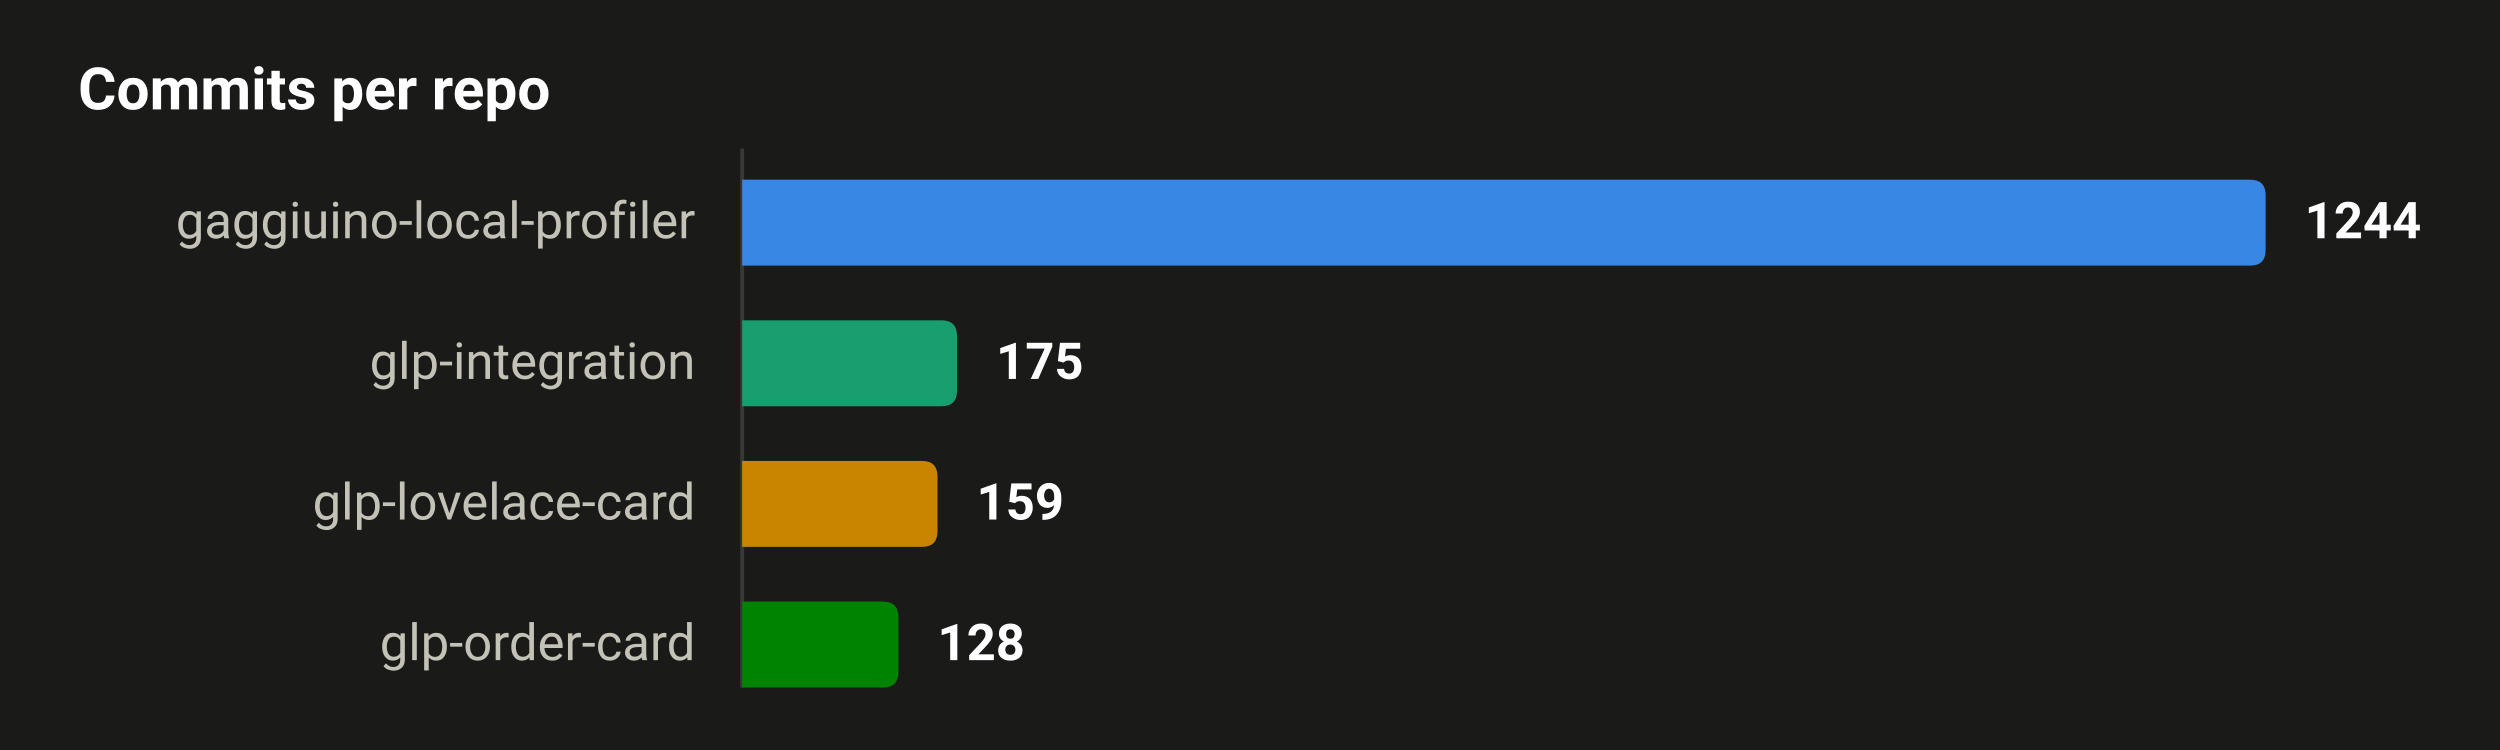
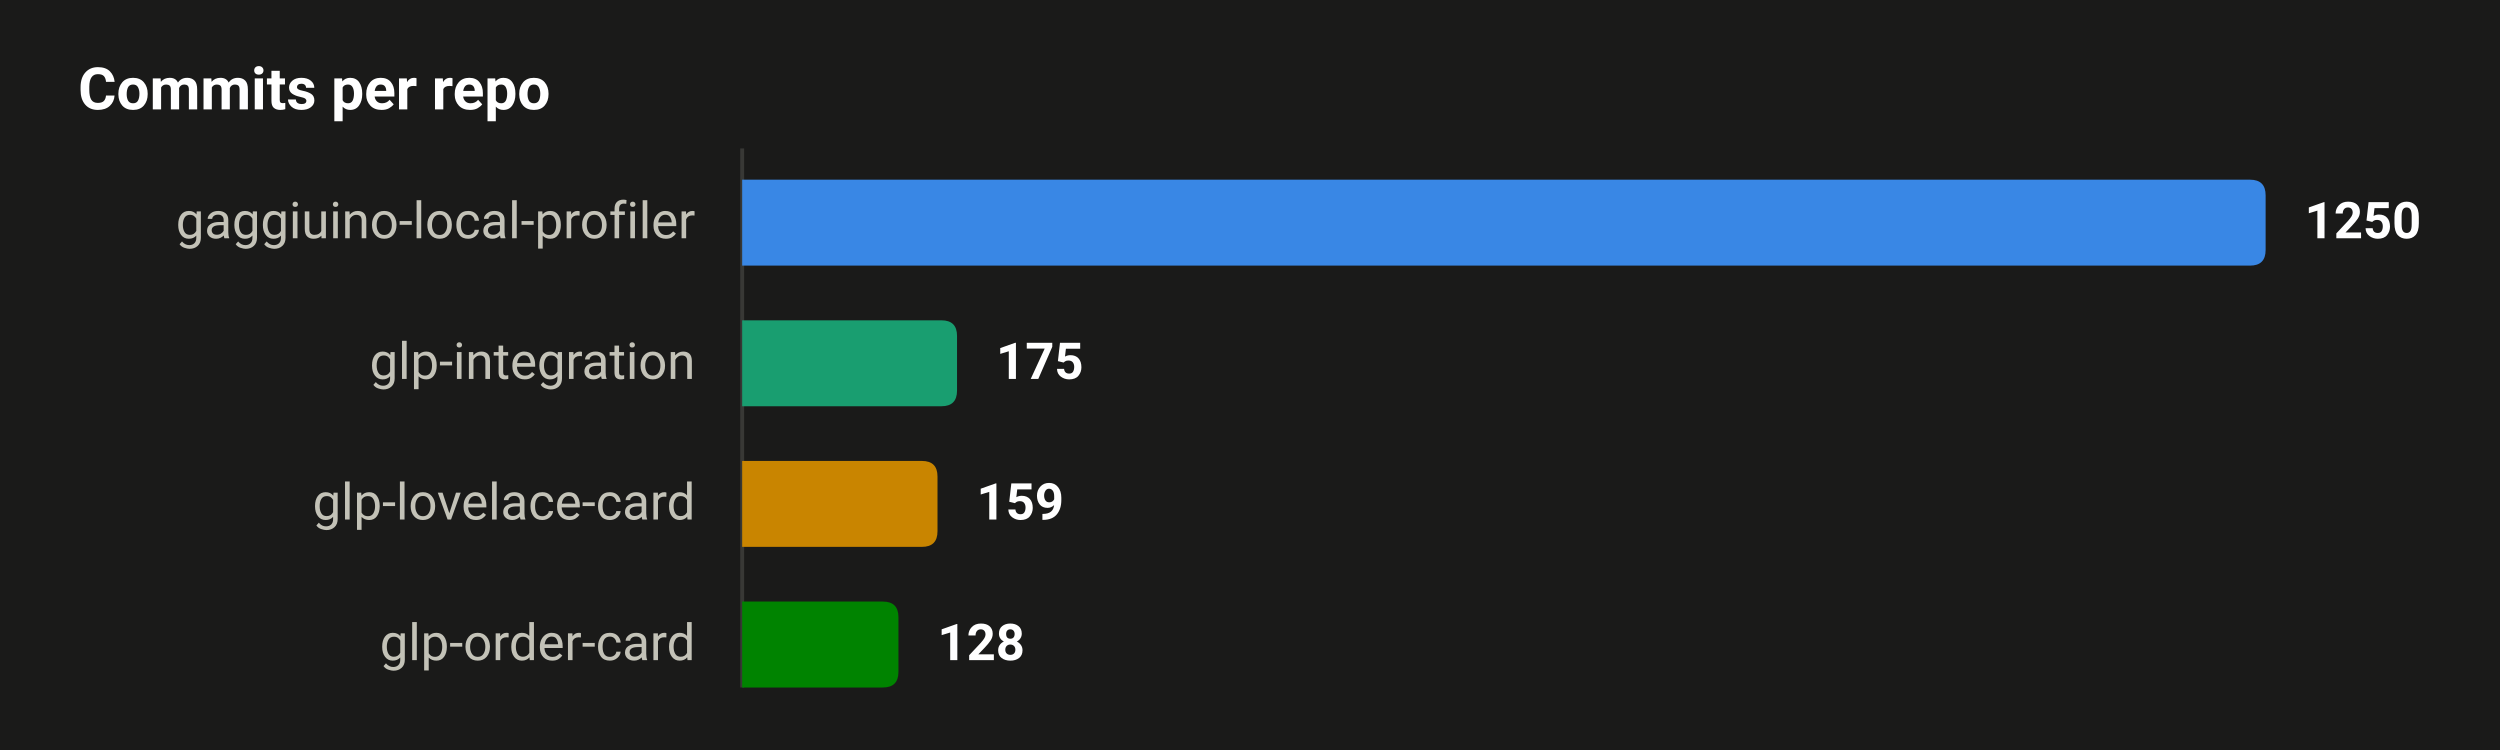
<svg xmlns="http://www.w3.org/2000/svg" width="640" height="192" viewBox="0 0 640 192" font-family="-apple-system, BlinkMacSystemFont, 'Segoe UI', Roboto, Helvetica, Arial, sans-serif">
  <rect width="640" height="192" fill="#1a1a19" />
  <text x="20" y="28" fill="#ffffff" font-size="15" font-weight="600">Commits per repo</text>
  <line x1="190" y1="38" x2="190" y2="176" stroke="#383835" stroke-width="1" />
  <text x="178" y="61" fill="#c3c2b7" font-size="13" text-anchor="end">gaggiuino-local-profiler</text>
  <path d="M190,46 H576 Q580,46 580,50 V64 Q580,68 576,68 H190 Z" fill="#3987e5" />
-   <text x="590" y="61" fill="#ffffff" font-size="13" font-weight="600">1244</text>
+   <text x="590" y="61" fill="#ffffff" font-size="13" font-weight="600">1250</text>
  <text x="178" y="97" fill="#c3c2b7" font-size="13" text-anchor="end">glp-integration</text>
  <path d="M190,82 H241 Q245,82 245,86 V100 Q245,104 241,104 H190 Z" fill="#199e70" />
  <text x="255" y="97" fill="#ffffff" font-size="13" font-weight="600">175</text>
  <text x="178" y="133" fill="#c3c2b7" font-size="13" text-anchor="end">glp-lovelace-card</text>
  <path d="M190,118 H236 Q240,118 240,122 V136 Q240,140 236,140 H190 Z" fill="#c98500" />
  <text x="250" y="133" fill="#ffffff" font-size="13" font-weight="600">159</text>
  <text x="178" y="169" fill="#c3c2b7" font-size="13" text-anchor="end">glp-order-card</text>
  <path d="M190,154 H226 Q230,154 230,158 V172 Q230,176 226,176 H190 Z" fill="#008300" />
  <text x="240" y="169" fill="#ffffff" font-size="13" font-weight="600">128</text>
</svg>
